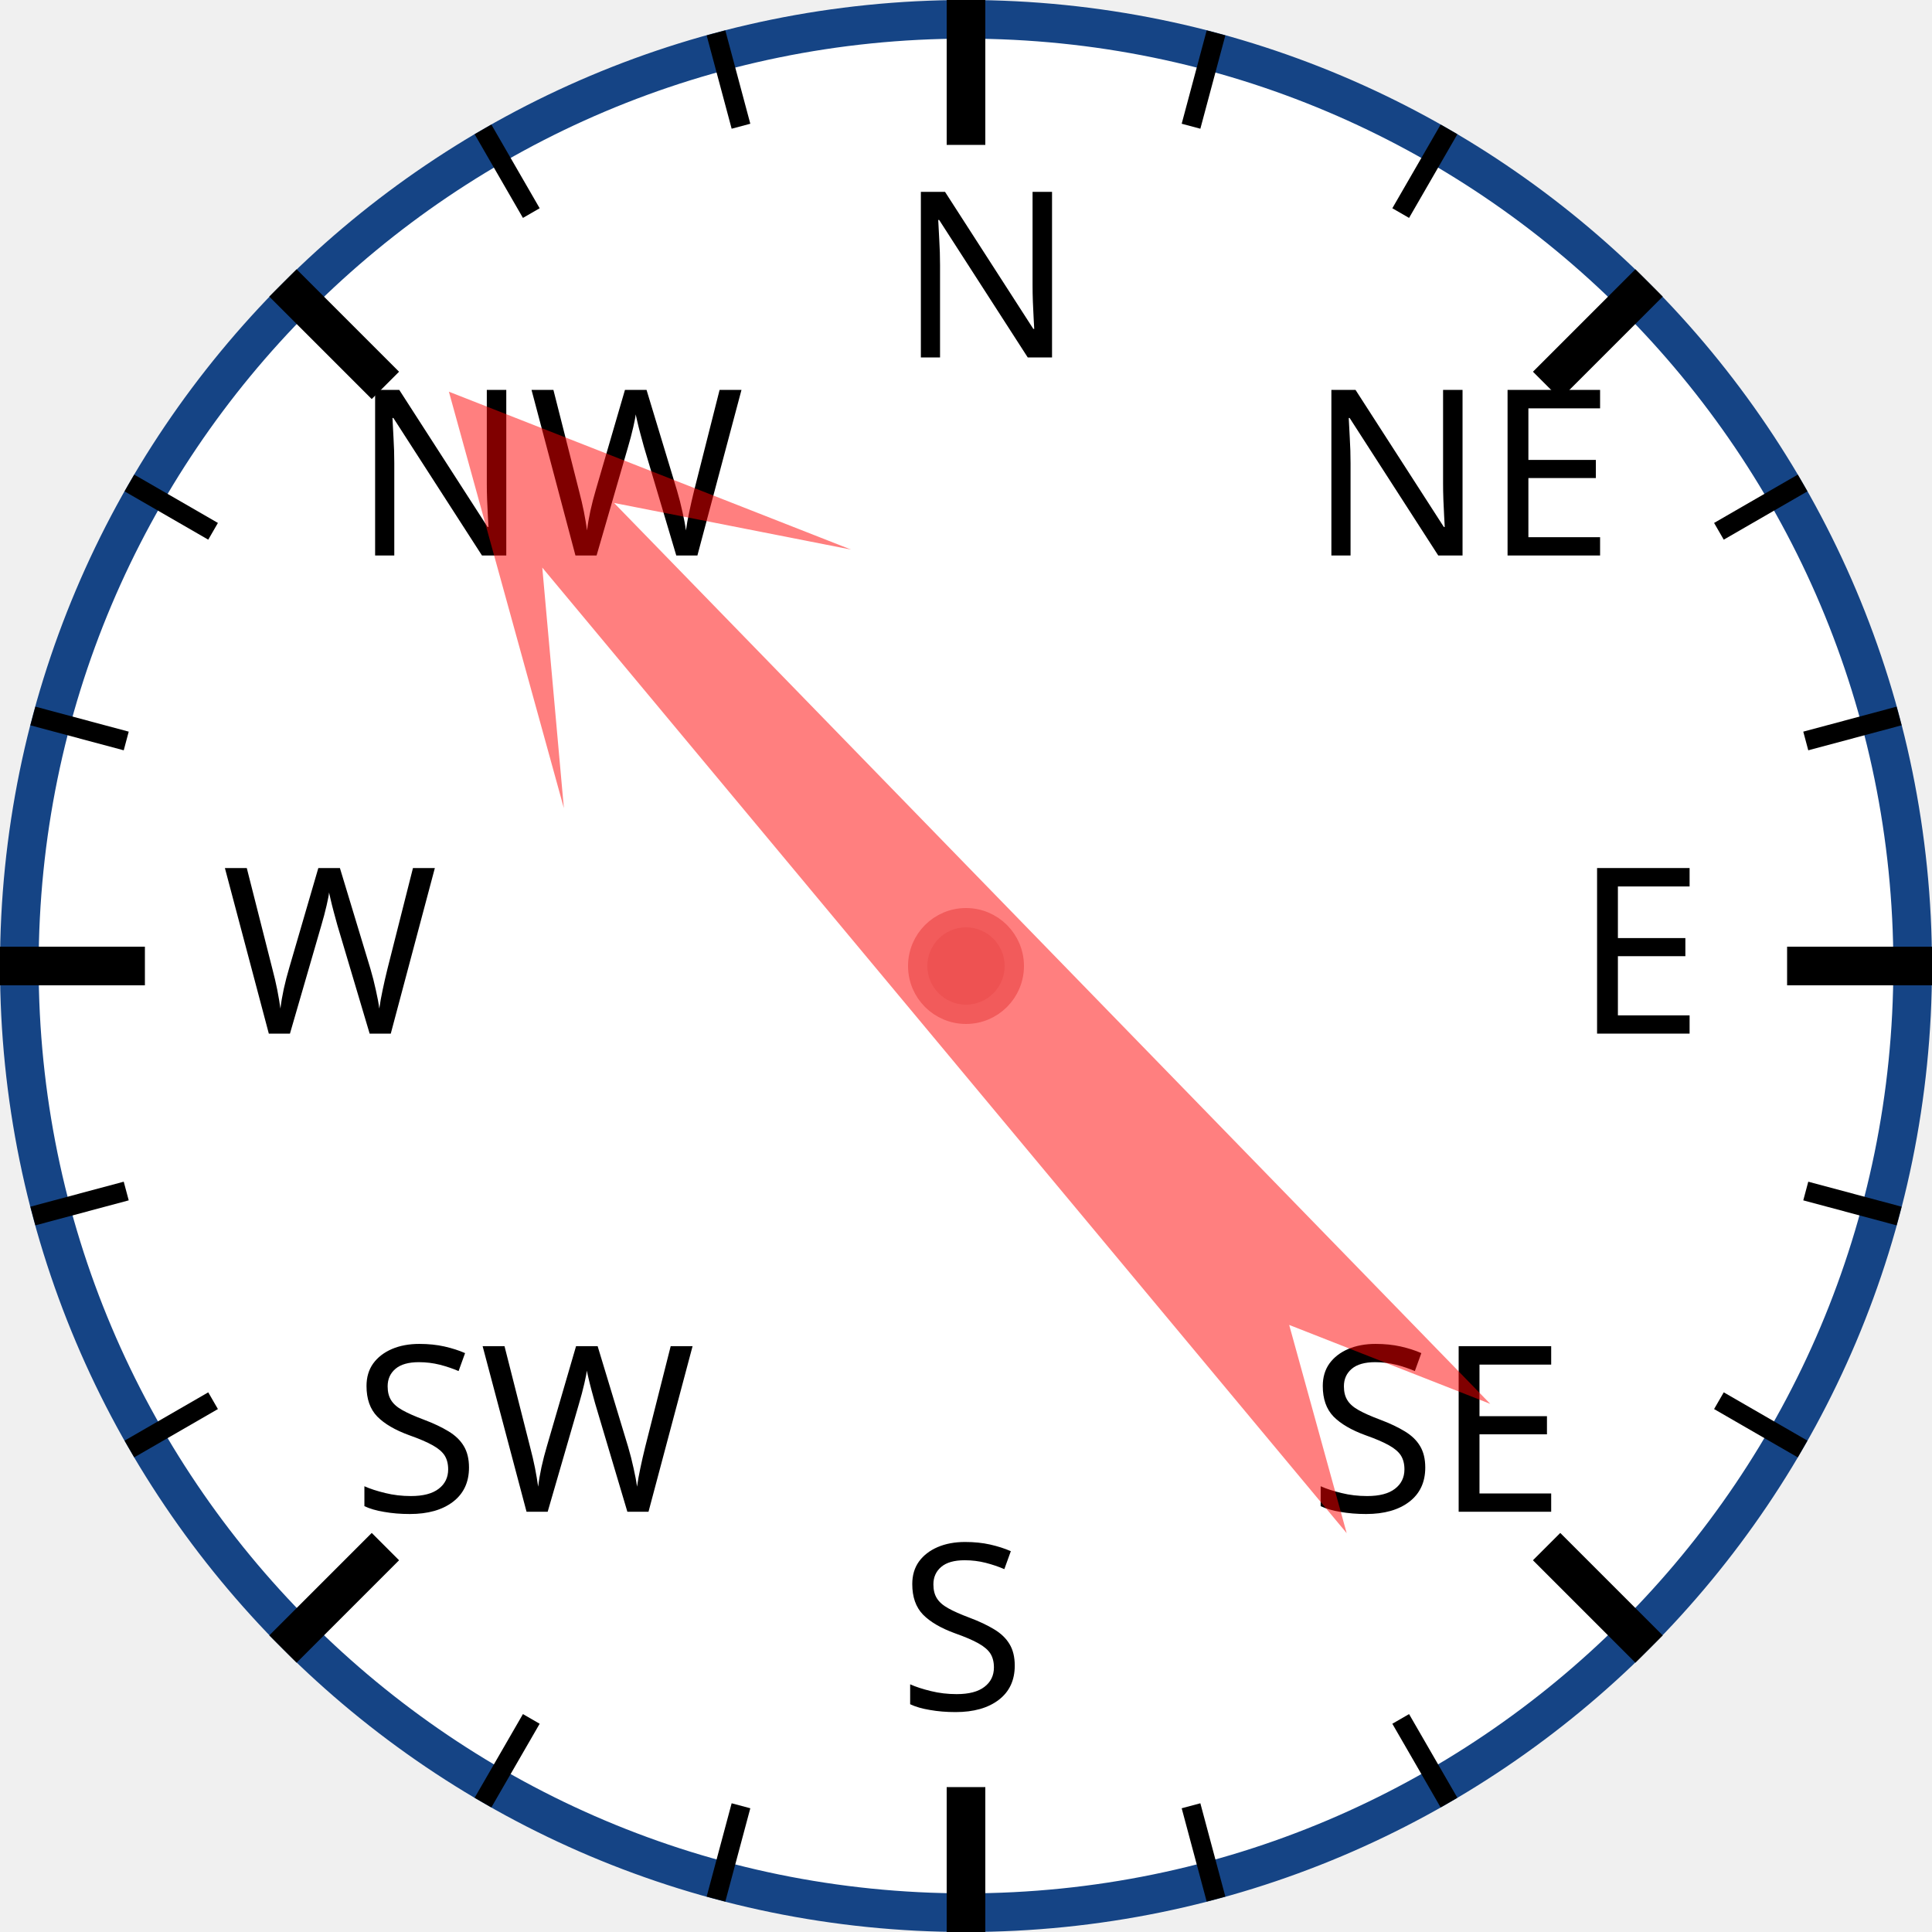
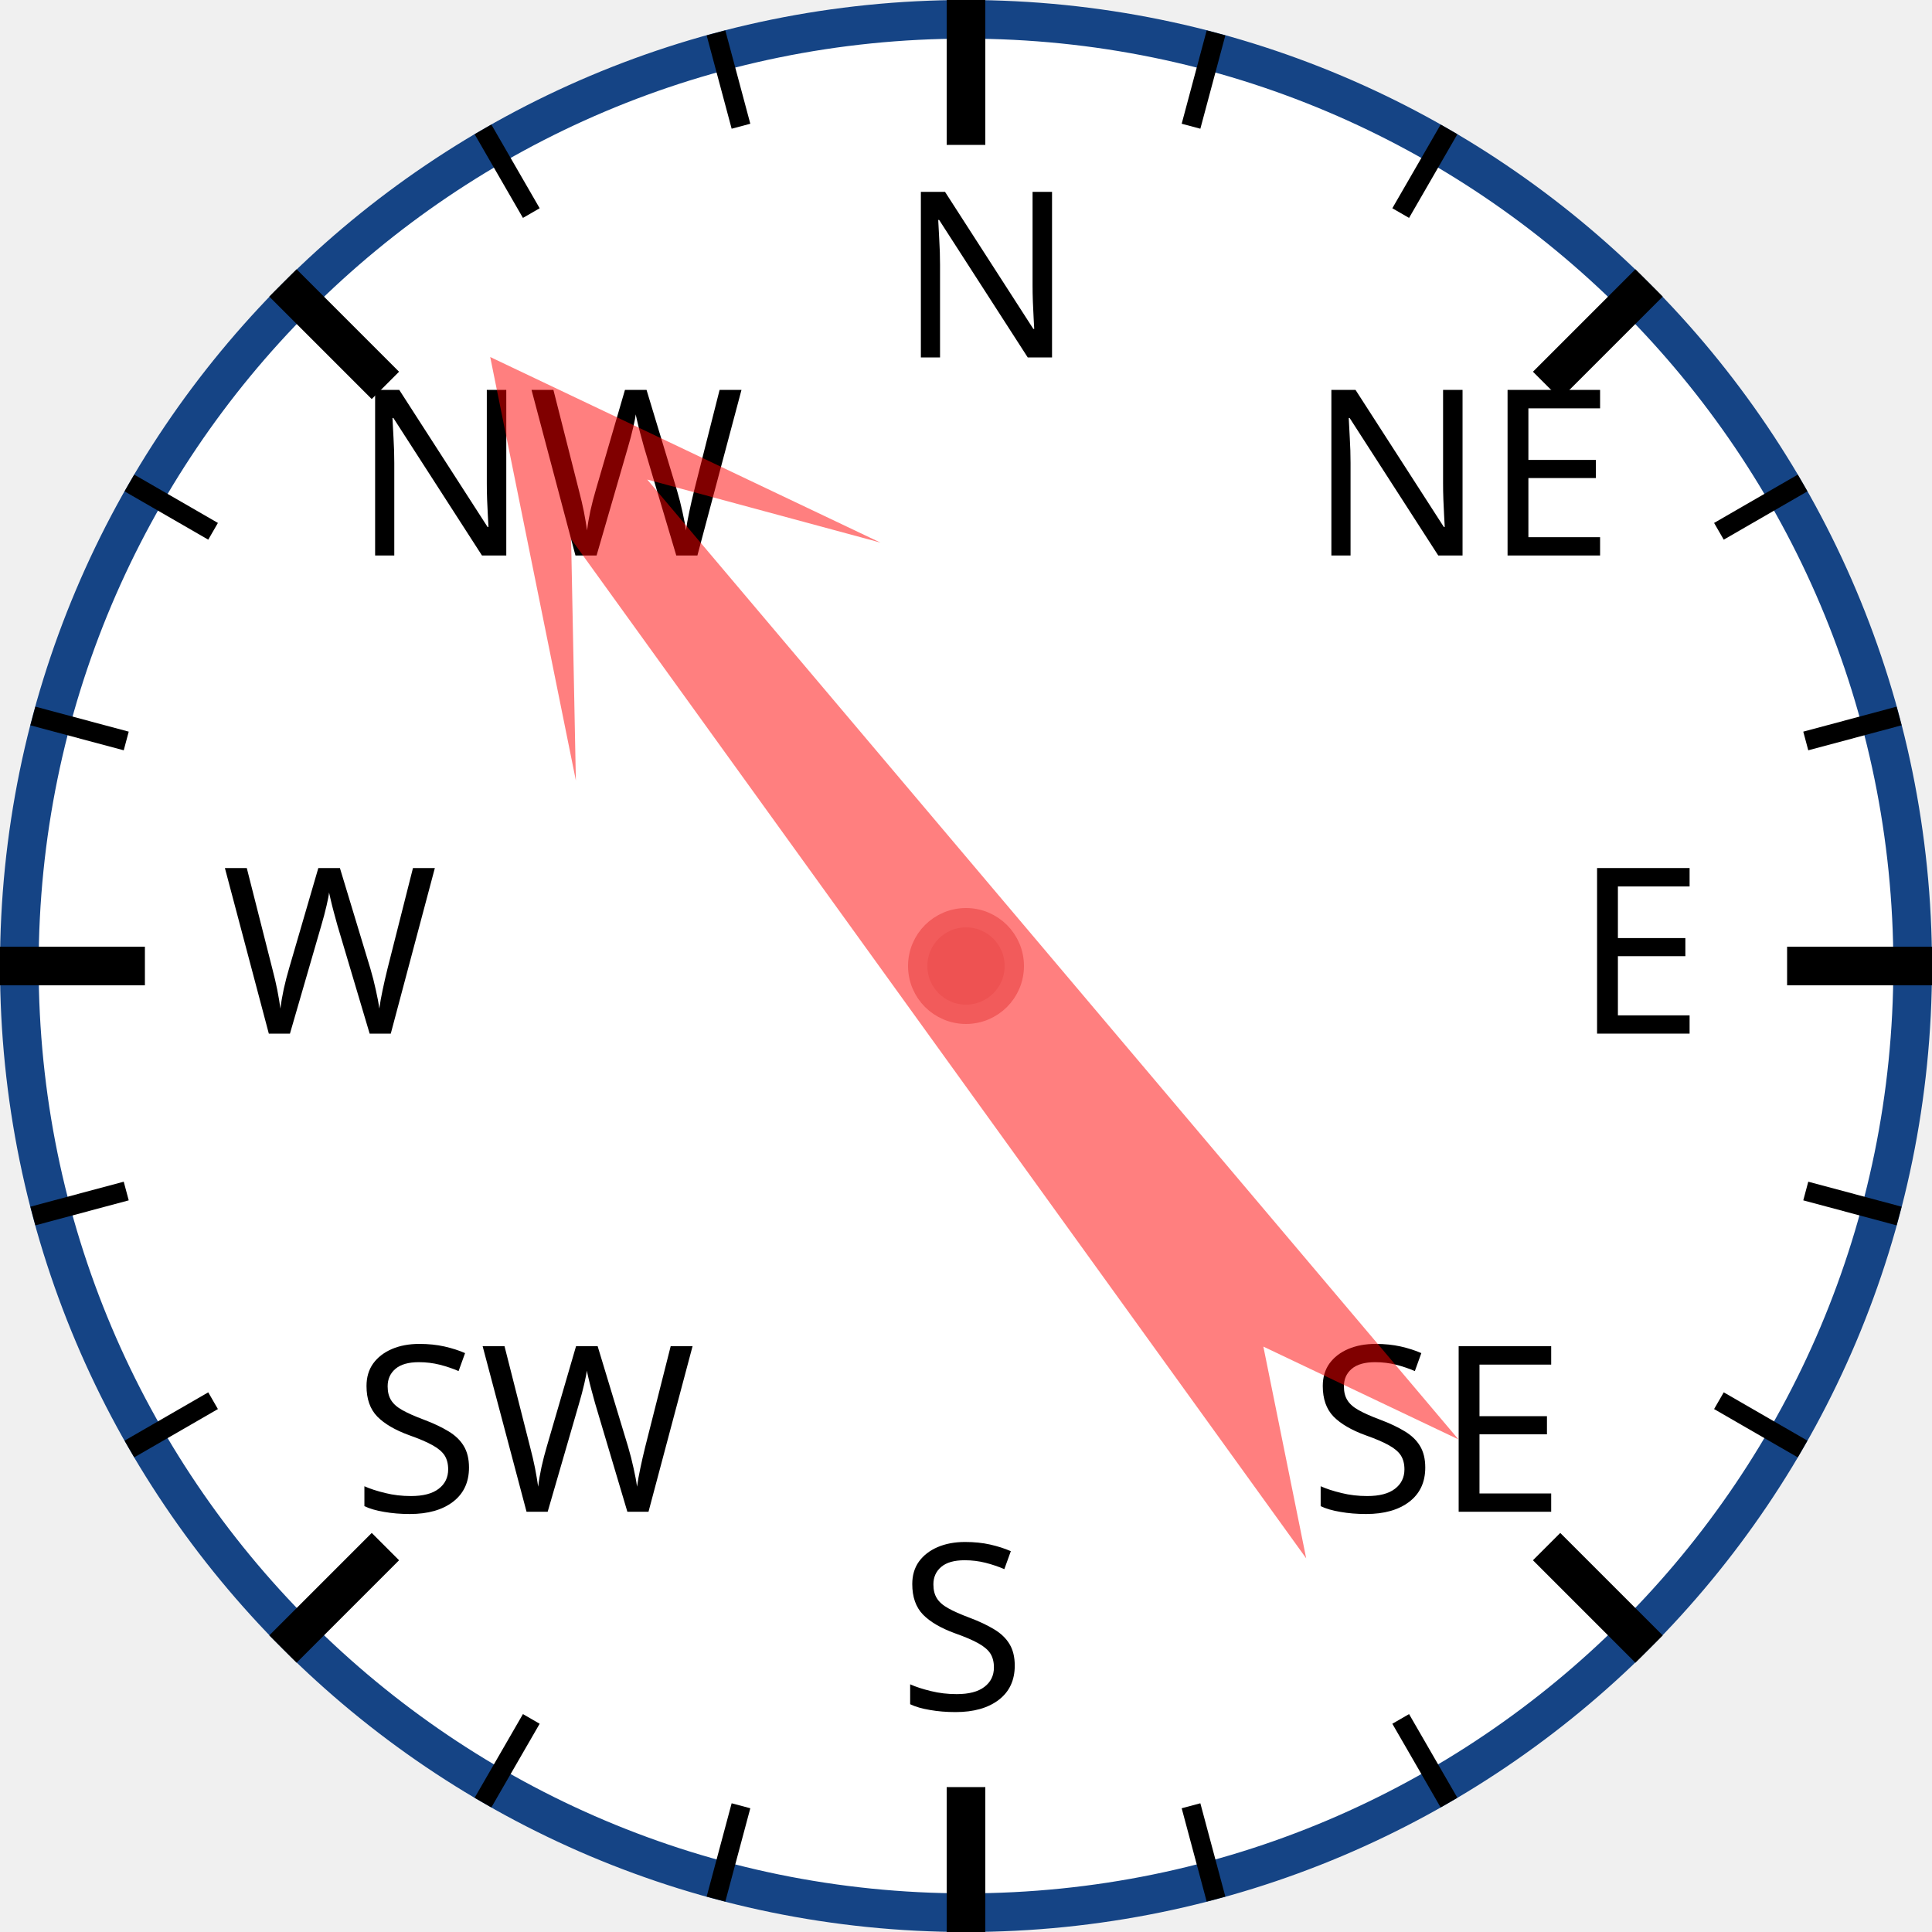
<svg xmlns="http://www.w3.org/2000/svg" width="120px" height="120px" viewBox="0 0 200 200">
  <circle cx="100" cy="100" r="98" style="fill: white; stroke: #154485; stroke-width: 4;" />
  <text x="93.0" y="37.0" style="font-family: sans-serif; font-size: 18pt;">N</text>
  <line x1="100.0" y1="0.0" x2="100.0" y2="15.0" style="stroke: black; stroke-width: 4;" />
  <line x1="74.118" y1="3.407" x2="76.706" y2="13.067" style="stroke: black; stroke-width: 2;" />
  <line x1="50" y1="13.397" x2="55" y2="22.058" style="stroke: black; stroke-width: 2;" />
  <text x="36.503" y="57.503" style="font-family: sans-serif; font-size: 18pt;">NW</text>
  <line x1="29.289" y1="29.289" x2="39.896" y2="39.896" style="stroke: black; stroke-width: 4;" />
  <line x1="13.397" y1="50" x2="22.058" y2="55" style="stroke: black; stroke-width: 2;" />
  <line x1="3.407" y1="74.118" x2="13.067" y2="76.706" style="stroke: black; stroke-width: 2;" />
  <text x="23.0" y="107.0" style="font-family: sans-serif; font-size: 18pt;">W</text>
  <line x1="0.0" y1="100.0" x2="15.0" y2="100.0" style="stroke: black; stroke-width: 4;" />
  <line x1="3.407" y1="125.882" x2="13.067" y2="123.294" style="stroke: black; stroke-width: 2;" />
  <line x1="13.397" y1="150" x2="22.058" y2="145" style="stroke: black; stroke-width: 2;" />
  <text x="36.503" y="156.497" style="font-family: sans-serif; font-size: 18pt;">SW</text>
  <line x1="29.289" y1="170.711" x2="39.896" y2="160.104" style="stroke: black; stroke-width: 4;" />
  <line x1="50" y1="186.603" x2="55" y2="177.942" style="stroke: black; stroke-width: 2;" />
  <line x1="74.118" y1="196.593" x2="76.706" y2="186.933" style="stroke: black; stroke-width: 2;" />
  <text x="93" y="177.0" style="font-family: sans-serif; font-size: 18pt;">S</text>
  <line x1="100" y1="200.0" x2="100" y2="185.0" style="stroke: black; stroke-width: 4;" />
  <line x1="125.882" y1="196.593" x2="123.294" y2="186.933" style="stroke: black; stroke-width: 2;" />
  <line x1="150.0" y1="186.603" x2="145.0" y2="177.942" style="stroke: black; stroke-width: 2;" />
  <text x="135.497" y="156.497" style="font-family: sans-serif; font-size: 18pt;">SE</text>
  <line x1="170.711" y1="170.711" x2="160.104" y2="160.104" style="stroke: black; stroke-width: 4;" />
  <line x1="186.603" y1="150" x2="177.942" y2="145" style="stroke: black; stroke-width: 2;" />
  <line x1="196.593" y1="125.882" x2="186.933" y2="123.294" style="stroke: black; stroke-width: 2;" />
  <text x="163.0" y="107" style="font-family: sans-serif; font-size: 18pt;">E</text>
  <line x1="200.0" y1="100" x2="185.0" y2="100" style="stroke: black; stroke-width: 4;" />
  <line x1="196.593" y1="74.118" x2="186.933" y2="76.706" style="stroke: black; stroke-width: 2;" />
  <line x1="186.603" y1="50" x2="177.942" y2="55" style="stroke: black; stroke-width: 2;" />
  <text x="135.497" y="57.503" style="font-family: sans-serif; font-size: 18pt;">NE</text>
  <line x1="170.711" y1="29.289" x2="160.104" y2="39.896" style="stroke: black; stroke-width: 4;" />
  <line x1="150" y1="13.397" x2="145" y2="22.058" style="stroke: black; stroke-width: 2;" />
  <line x1="125.882" y1="3.407" x2="123.294" y2="13.067" style="stroke: black; stroke-width: 2;" />
-   <polygon points="100 20 120 60 105 40 110 170 100 150 90 170 95 40 80 60" style="fill: red; fill-opacity: 0.5;" transform="rotate(318,100,100)" />
+   <polygon points="100 20 120 60 105 40 110 170 100 150 90 170 95 40 80 60" style="fill: red; fill-opacity: 0.5;" transform="rotate(322,100,100)" />
  <circle cx="100" cy="100" r="5" style="fill: #EE5252; stroke: #F25B5B; stroke-width: 2;" />
</svg>
